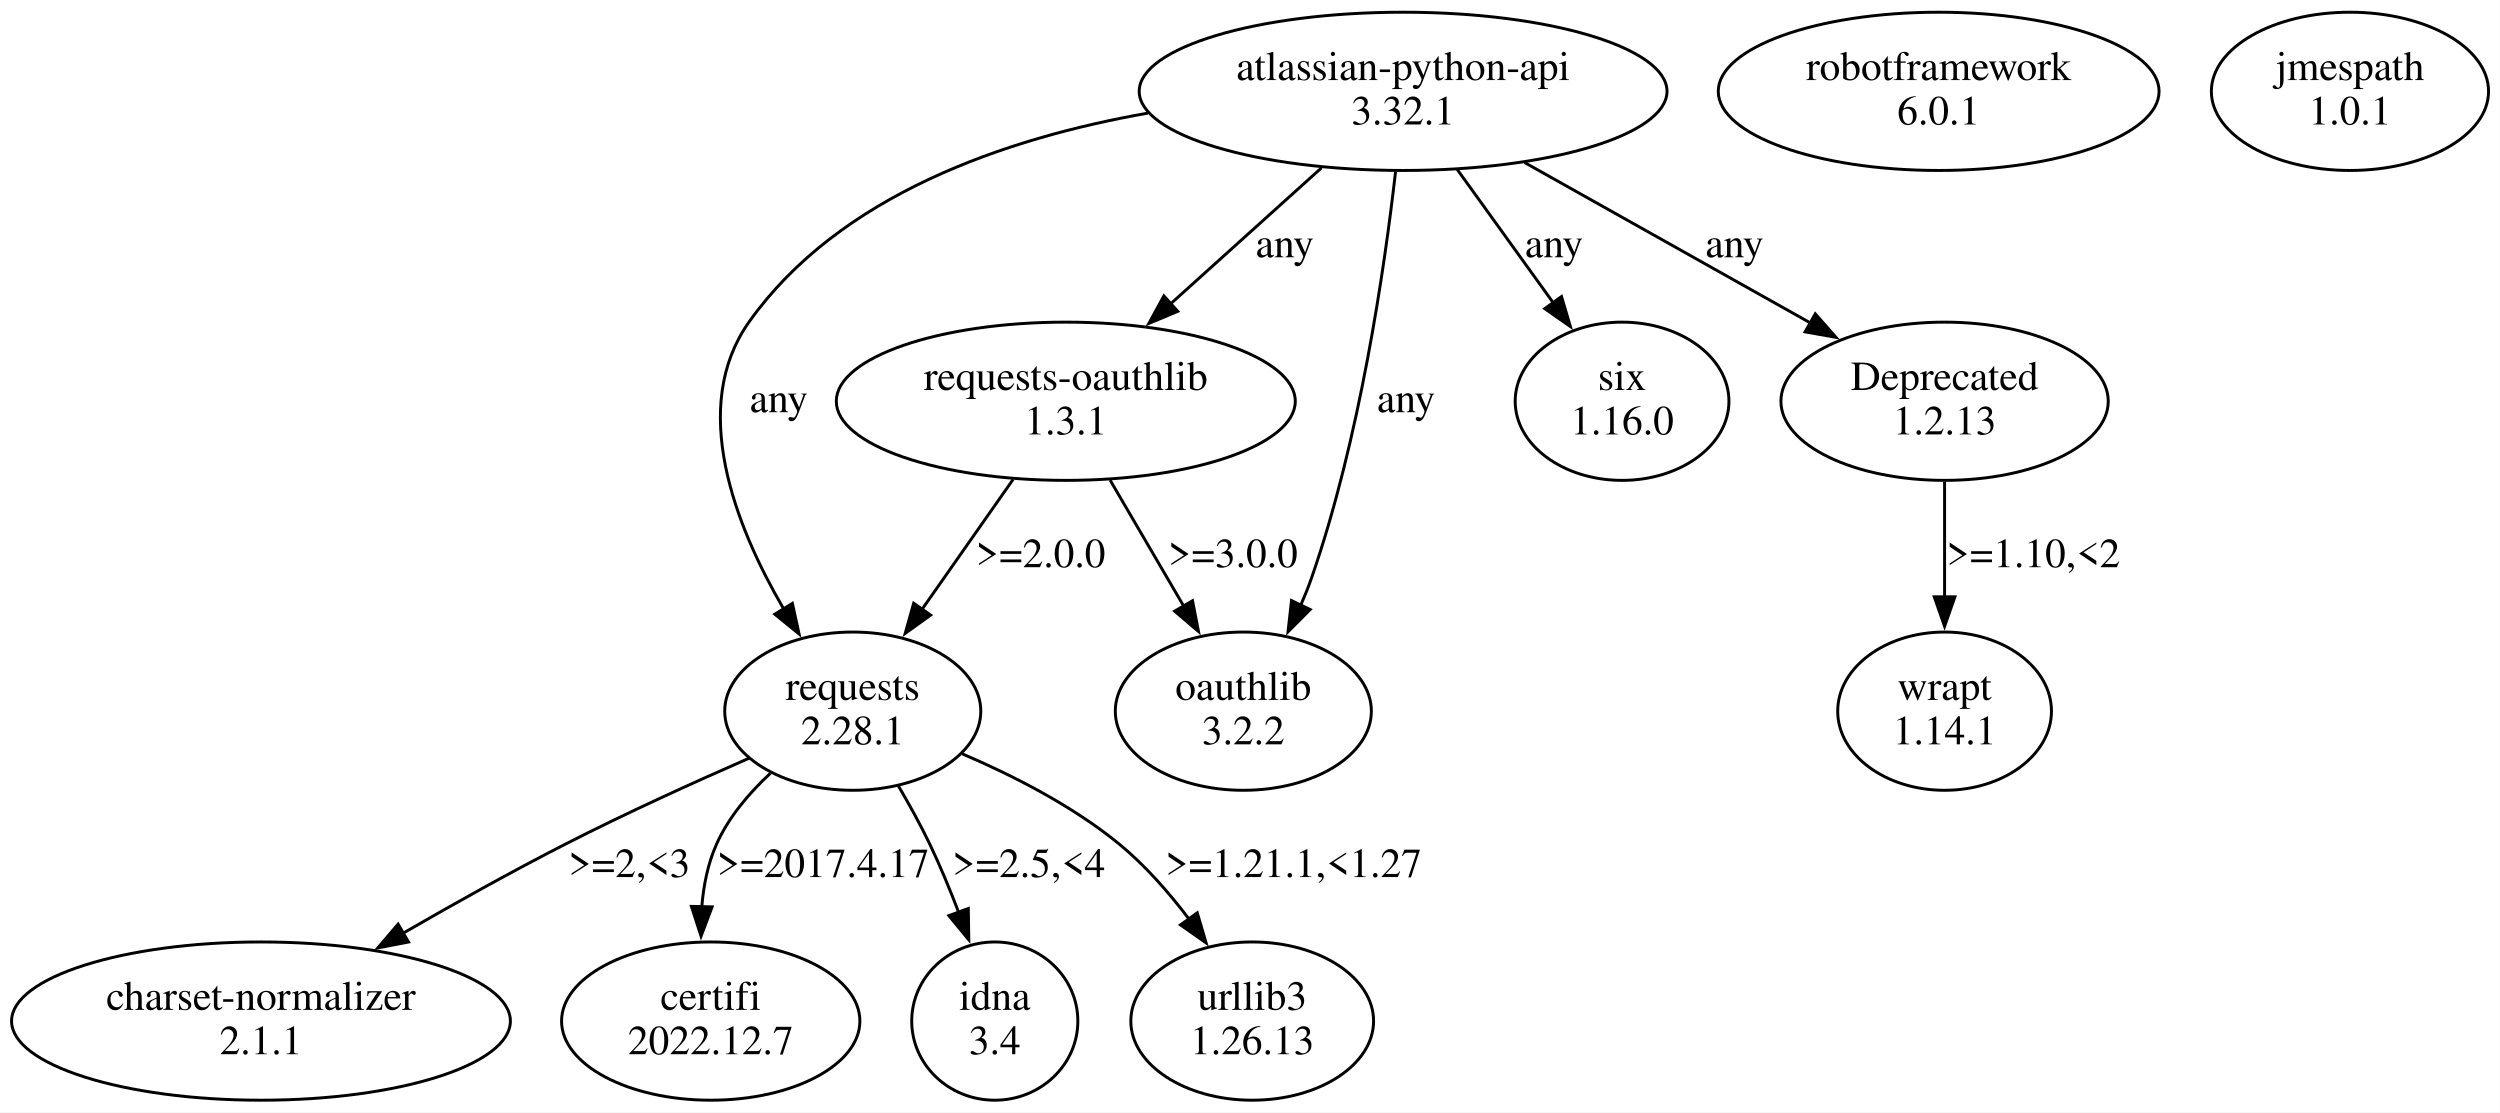
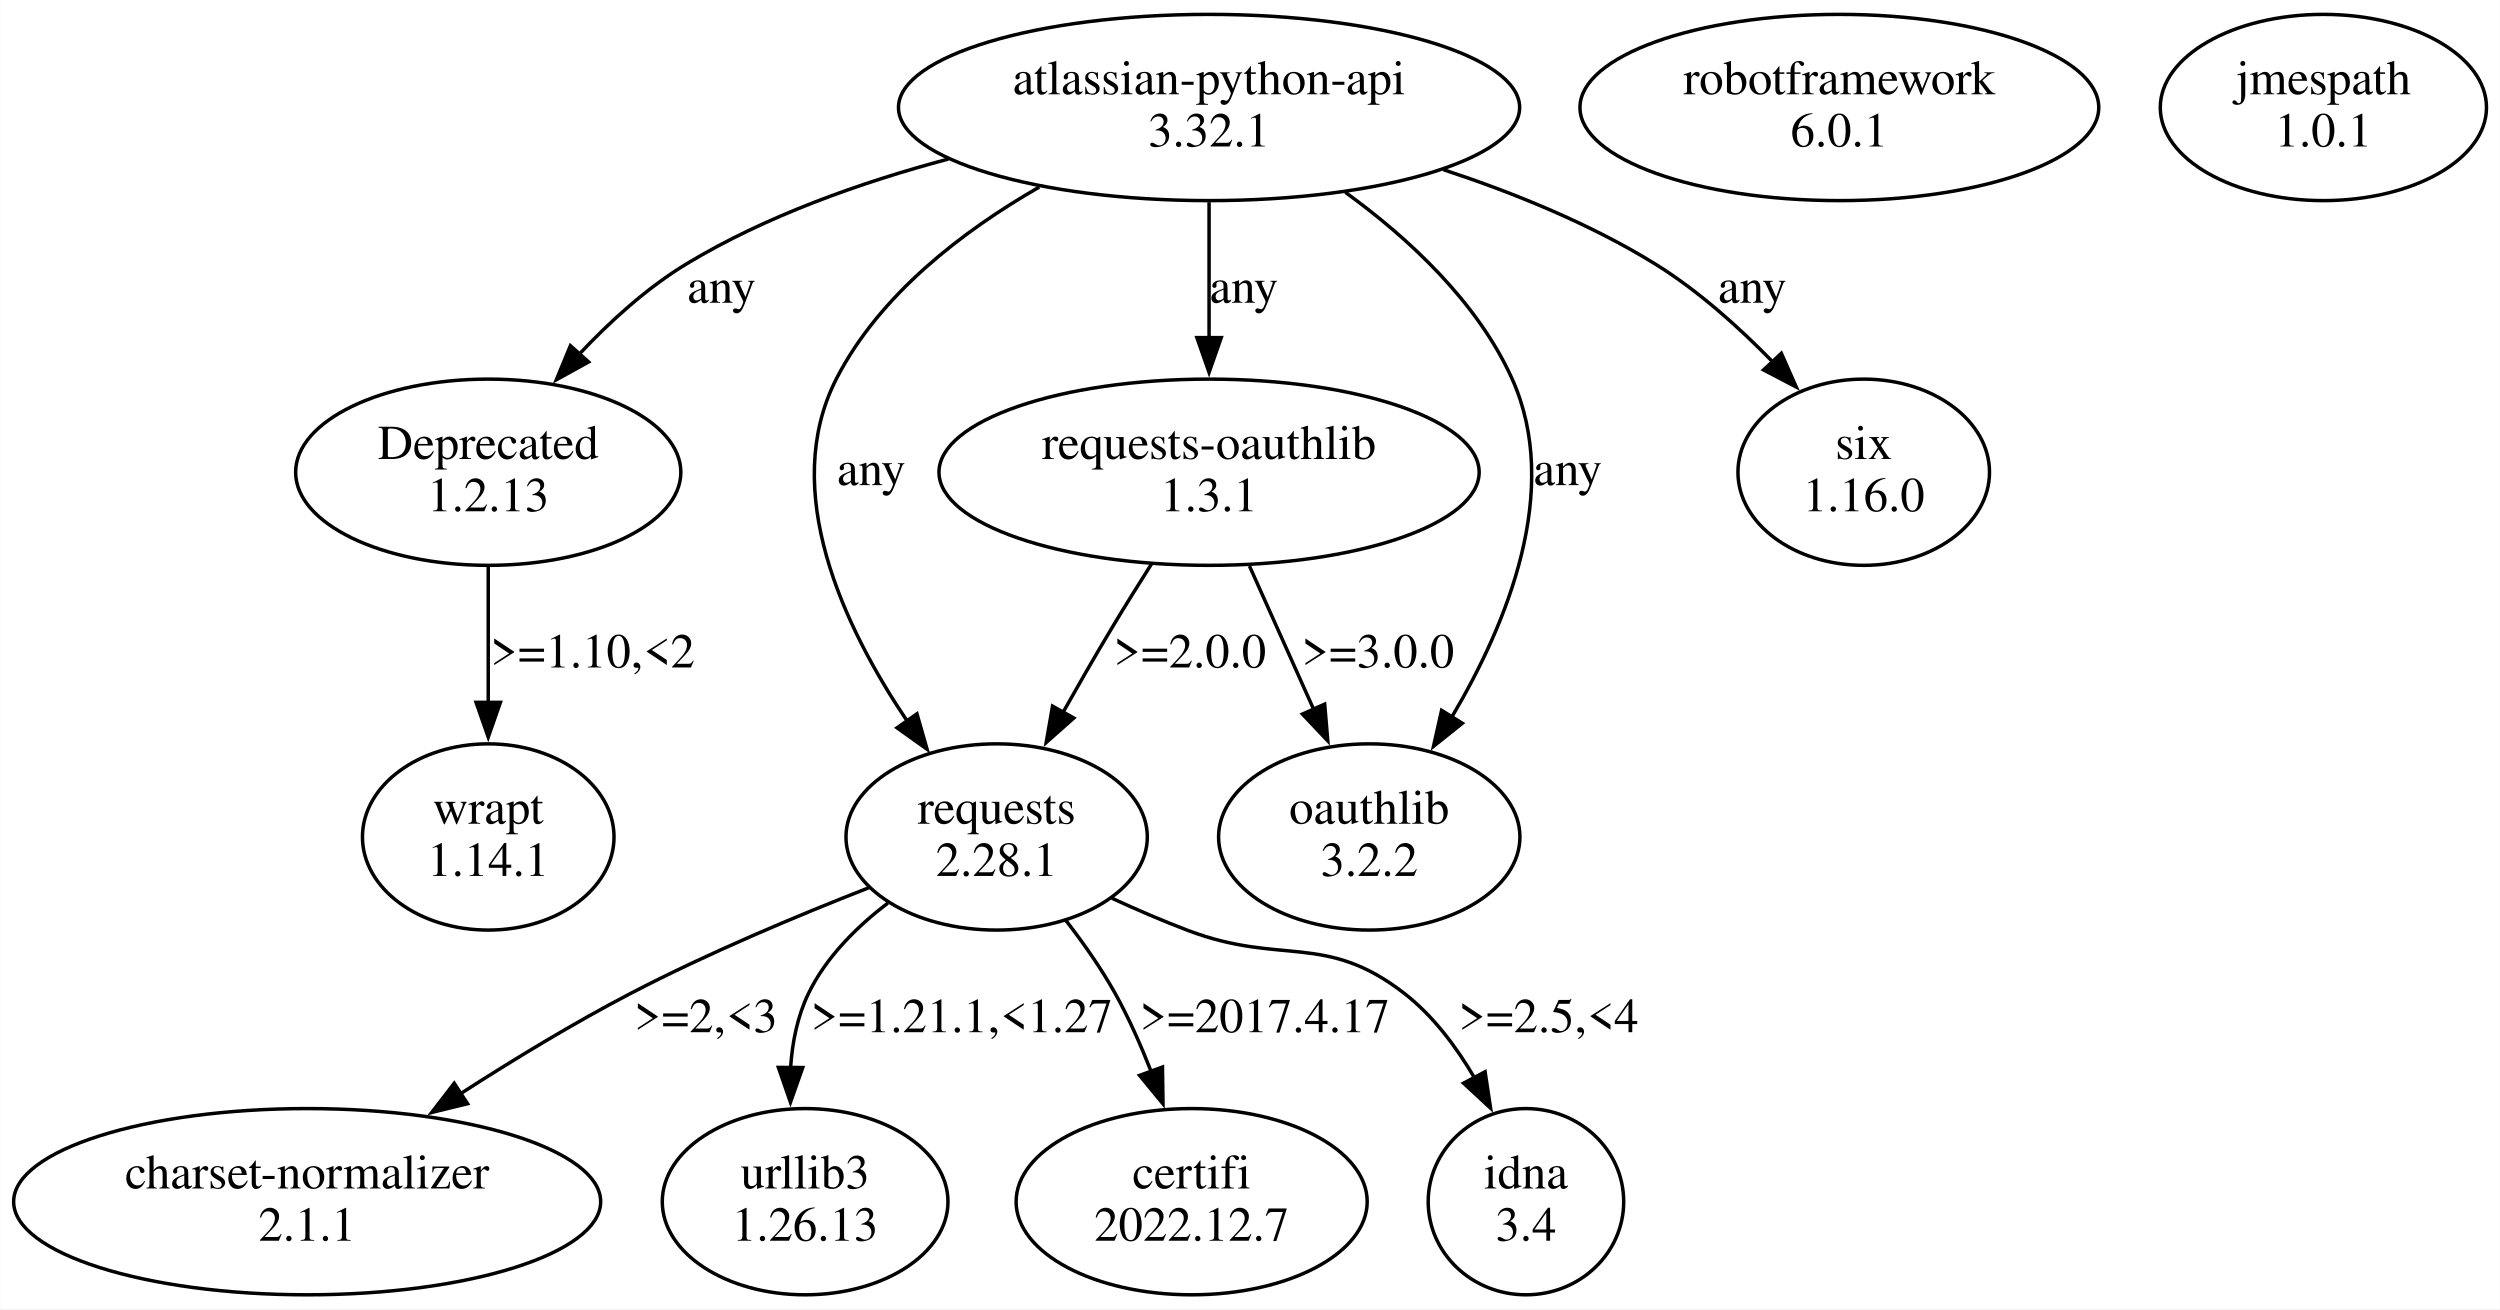
- <svg xmlns="http://www.w3.org/2000/svg" width="845pt" height="376pt" viewBox="0.00 0.00 844.81 375.96">
+ <svg xmlns="http://www.w3.org/2000/svg" width="718pt" height="376pt" viewBox="0.00 0.00 717.81 375.96">
  <g id="graph0" class="graph" transform="scale(1 1) rotate(0) translate(4 371.96)">
-     <polygon fill="white" stroke="none" points="-4,4 -4,-371.96 840.81,-371.96 840.81,4 -4,4" />
+     <polygon fill="white" stroke="none" points="-4,4 -4,-371.96 713.81,-371.96 713.81,4 -4,4" />
    <g id="node1" class="node">
-       <ellipse fill="none" stroke="black" cx="653.15" cy="-131.61" rx="36.12" ry="26.74" />
-       <text text-anchor="middle" x="653.15" y="-135.41" font-family="Times,serif" font-size="14.00">wrapt</text>
-       <text text-anchor="middle" x="653.15" y="-120.41" font-family="Times,serif" font-size="14.00">1.14.1</text>
+       <ellipse fill="none" stroke="black" cx="136.15" cy="-131.61" rx="36.12" ry="26.74" />
+       <text text-anchor="middle" x="136.15" y="-135.41" font-family="Times,serif" font-size="14.00">wrapt</text>
+       <text text-anchor="middle" x="136.15" y="-120.41" font-family="Times,serif" font-size="14.00">1.14.1</text>
    </g>
    <g id="node2" class="node">
-       <ellipse fill="none" stroke="black" cx="651.15" cy="-341.09" rx="74.49" ry="26.74" />
-       <text text-anchor="middle" x="651.15" y="-344.89" font-family="Times,serif" font-size="14.00">robotframework</text>
-       <text text-anchor="middle" x="651.15" y="-329.89" font-family="Times,serif" font-size="14.00">6.0.1</text>
+       <ellipse fill="none" stroke="black" cx="524.15" cy="-341.09" rx="74.49" ry="26.74" />
+       <text text-anchor="middle" x="524.15" y="-344.89" font-family="Times,serif" font-size="14.00">robotframework</text>
+       <text text-anchor="middle" x="524.15" y="-329.89" font-family="Times,serif" font-size="14.00">6.0.1</text>
    </g>
    <g id="node3" class="node">
-       <ellipse fill="none" stroke="black" cx="790.15" cy="-341.09" rx="46.84" ry="26.74" />
-       <text text-anchor="middle" x="790.15" y="-344.89" font-family="Times,serif" font-size="14.00">jmespath</text>
-       <text text-anchor="middle" x="790.15" y="-329.89" font-family="Times,serif" font-size="14.00">1.0.1</text>
+       <ellipse fill="none" stroke="black" cx="663.15" cy="-341.09" rx="46.84" ry="26.74" />
+       <text text-anchor="middle" x="663.15" y="-344.89" font-family="Times,serif" font-size="14.00">jmespath</text>
+       <text text-anchor="middle" x="663.15" y="-329.89" font-family="Times,serif" font-size="14.00">1.0.1</text>
    </g>
    <g id="node4" class="node">
-       <ellipse fill="none" stroke="black" cx="470.15" cy="-341.09" rx="89.19" ry="26.74" />
-       <text text-anchor="middle" x="470.15" y="-344.89" font-family="Times,serif" font-size="14.00">atlassian-python-api</text>
-       <text text-anchor="middle" x="470.15" y="-329.89" font-family="Times,serif" font-size="14.00">3.32.1</text>
+       <ellipse fill="none" stroke="black" cx="343.15" cy="-341.09" rx="89.19" ry="26.74" />
+       <text text-anchor="middle" x="343.15" y="-344.89" font-family="Times,serif" font-size="14.00">atlassian-python-api</text>
+       <text text-anchor="middle" x="343.15" y="-329.89" font-family="Times,serif" font-size="14.00">3.32.1</text>
    </g>
    <g id="node5" class="node">
-       <ellipse fill="none" stroke="black" cx="284.15" cy="-131.61" rx="43.27" ry="26.74" />
-       <text text-anchor="middle" x="284.15" y="-135.41" font-family="Times,serif" font-size="14.00">requests</text>
-       <text text-anchor="middle" x="284.15" y="-120.41" font-family="Times,serif" font-size="14.00">2.28.1</text>
+       <ellipse fill="none" stroke="black" cx="282.15" cy="-131.61" rx="43.27" ry="26.74" />
+       <text text-anchor="middle" x="282.15" y="-135.41" font-family="Times,serif" font-size="14.00">requests</text>
+       <text text-anchor="middle" x="282.15" y="-120.41" font-family="Times,serif" font-size="14.00">2.28.1</text>
    </g>
    <g id="edge1" class="edge">
-       <path fill="none" stroke="black" d="M383.92,-333.74C335.82,-325.26 279.63,-306.1 249.15,-263.22 228.67,-234.42 244.37,-194.34 260.79,-166.19" />
-       <polygon fill="black" stroke="black" points="263.75,-168.05 266.01,-157.7 257.79,-164.38 263.75,-168.05" />
-       <text text-anchor="middle" x="259.15" y="-232.65" font-family="Times,serif" font-size="14.00">any</text>
+       <path fill="none" stroke="black" d="M294.41,-318.26C272.36,-305.6 248.52,-287.34 236.15,-263.22 219.73,-231.21 238.22,-192 256.42,-164.94" />
+       <polygon fill="black" stroke="black" points="259.26,-166.98 262.17,-156.8 253.54,-162.95 259.26,-166.98" />
+       <text text-anchor="middle" x="246.15" y="-232.65" font-family="Times,serif" font-size="14.00">any</text>
    </g>
    <g id="node6" class="node">
-       <ellipse fill="none" stroke="black" cx="416.15" cy="-131.61" rx="43.27" ry="26.74" />
-       <text text-anchor="middle" x="416.15" y="-135.41" font-family="Times,serif" font-size="14.00">oauthlib</text>
-       <text text-anchor="middle" x="416.15" y="-120.41" font-family="Times,serif" font-size="14.00">3.2.2</text>
+       <ellipse fill="none" stroke="black" cx="343.15" cy="-236.35" rx="77.56" ry="26.74" />
+       <text text-anchor="middle" x="343.15" y="-240.15" font-family="Times,serif" font-size="14.00">requests-oauthlib</text>
+       <text text-anchor="middle" x="343.15" y="-225.15" font-family="Times,serif" font-size="14.00">1.3.1</text>
    </g>
    <g id="edge2" class="edge">
-       <path fill="none" stroke="black" d="M467.6,-313.97C463.87,-281.15 455.5,-223.44 439.15,-176.48 438.09,-173.43 436.84,-170.34 435.49,-167.28" />
-       <polygon fill="black" stroke="black" points="438.74,-165.96 431.26,-158.46 432.43,-168.99 438.74,-165.96" />
-       <text text-anchor="middle" x="471.15" y="-232.65" font-family="Times,serif" font-size="14.00">any</text>
+       <path fill="none" stroke="black" d="M343.15,-313.9C343.15,-302.06 343.15,-287.86 343.15,-274.92" />
+       <polygon fill="black" stroke="black" points="346.65,-275.01 343.15,-265.01 339.65,-275.01 346.65,-275.01" />
+       <text text-anchor="middle" x="353.15" y="-285.02" font-family="Times,serif" font-size="14.00">any</text>
    </g>
    <g id="node7" class="node">
-       <ellipse fill="none" stroke="black" cx="653.15" cy="-236.35" rx="55.31" ry="26.74" />
-       <text text-anchor="middle" x="653.15" y="-240.15" font-family="Times,serif" font-size="14.00">Deprecated</text>
-       <text text-anchor="middle" x="653.15" y="-225.15" font-family="Times,serif" font-size="14.00">1.2.13</text>
+       <ellipse fill="none" stroke="black" cx="136.15" cy="-236.35" rx="55.31" ry="26.74" />
+       <text text-anchor="middle" x="136.15" y="-240.15" font-family="Times,serif" font-size="14.00">Deprecated</text>
+       <text text-anchor="middle" x="136.15" y="-225.15" font-family="Times,serif" font-size="14.00">1.2.13</text>
    </g>
    <g id="edge3" class="edge">
-       <path fill="none" stroke="black" d="M511.21,-317.03C540,-300.87 578.46,-279.28 608.09,-262.65" />
-       <polygon fill="black" stroke="black" points="609.44,-265.9 616.45,-257.95 606.01,-259.8 609.44,-265.9" />
-       <text text-anchor="middle" x="582.15" y="-285.02" font-family="Times,serif" font-size="14.00">any</text>
+       <path fill="none" stroke="black" d="M268.28,-326.29C243.23,-319.61 215.91,-309.96 193.15,-296.22 181.75,-289.34 171.07,-279.62 162.1,-270.06" />
+       <polygon fill="black" stroke="black" points="164.97,-268.02 155.7,-262.9 159.75,-272.69 164.97,-268.02" />
+       <text text-anchor="middle" x="203.15" y="-285.02" font-family="Times,serif" font-size="14.00">any</text>
    </g>
    <g id="node8" class="node">
-       <ellipse fill="none" stroke="black" cx="544.15" cy="-236.35" rx="36.12" ry="26.74" />
-       <text text-anchor="middle" x="544.15" y="-240.15" font-family="Times,serif" font-size="14.00">six</text>
-       <text text-anchor="middle" x="544.15" y="-225.15" font-family="Times,serif" font-size="14.00">1.16.0</text>
+       <ellipse fill="none" stroke="black" cx="389.15" cy="-131.61" rx="43.27" ry="26.74" />
+       <text text-anchor="middle" x="389.15" y="-135.41" font-family="Times,serif" font-size="14.00">oauthlib</text>
+       <text text-anchor="middle" x="389.15" y="-120.41" font-family="Times,serif" font-size="14.00">3.2.2</text>
    </g>
    <g id="edge4" class="edge">
-       <path fill="none" stroke="black" d="M488.44,-314.69C498.27,-301.05 510.49,-284.08 520.98,-269.51" />
-       <polygon fill="black" stroke="black" points="523.69,-271.74 526.69,-261.58 518.01,-267.65 523.69,-271.74" />
-       <text text-anchor="middle" x="521.15" y="-285.02" font-family="Times,serif" font-size="14.00">any</text>
+       <path fill="none" stroke="black" d="M382.3,-316.73C400.47,-303.54 420.2,-285.27 430.15,-263.22 444.52,-231.33 428.81,-192.93 412.86,-166.05" />
+       <polygon fill="black" stroke="black" points="415.87,-164.26 407.6,-157.64 409.93,-167.97 415.87,-164.26" />
+       <text text-anchor="middle" x="446.15" y="-232.65" font-family="Times,serif" font-size="14.00">any</text>
    </g>
    <g id="node9" class="node">
-       <ellipse fill="none" stroke="black" cx="356.15" cy="-236.35" rx="77.56" ry="26.74" />
-       <text text-anchor="middle" x="356.15" y="-240.15" font-family="Times,serif" font-size="14.00">requests-oauthlib</text>
-       <text text-anchor="middle" x="356.15" y="-225.15" font-family="Times,serif" font-size="14.00">1.3.1</text>
+       <ellipse fill="none" stroke="black" cx="531.15" cy="-236.35" rx="36.12" ry="26.74" />
+       <text text-anchor="middle" x="531.15" y="-240.15" font-family="Times,serif" font-size="14.00">six</text>
+       <text text-anchor="middle" x="531.15" y="-225.15" font-family="Times,serif" font-size="14.00">1.16.0</text>
    </g>
    <g id="edge5" class="edge">
-       <path fill="none" stroke="black" d="M442.55,-315.22C427.17,-301.36 407.87,-283.96 391.41,-269.13" />
-       <polygon fill="black" stroke="black" points="393.99,-266.75 384.22,-262.65 389.3,-271.95 393.99,-266.75" />
-       <text text-anchor="middle" x="430.15" y="-285.02" font-family="Times,serif" font-size="14.00">any</text>
+       <path fill="none" stroke="black" d="M410.46,-323.23C430.82,-316.53 452.66,-307.63 471.15,-296.22 483.47,-288.61 495.25,-278.06 505.06,-267.99" />
+       <polygon fill="black" stroke="black" points="507.49,-270.51 511.77,-260.82 502.38,-265.73 507.49,-270.51" />
+       <text text-anchor="middle" x="499.15" y="-285.02" font-family="Times,serif" font-size="14.00">any</text>
    </g>
    <g id="node10" class="node">
      <ellipse fill="none" stroke="black" cx="84.15" cy="-26.87" rx="84.29" ry="26.74" />
      <text text-anchor="middle" x="84.15" y="-30.67" font-family="Times,serif" font-size="14.00">charset-normalizer</text>
      <text text-anchor="middle" x="84.15" y="-15.67" font-family="Times,serif" font-size="14.00">2.1.1</text>
    </g>
-     <g id="edge8" class="edge">
-       <path fill="none" stroke="black" d="M249.2,-115.76C230.58,-107.61 207.39,-97.08 187.15,-86.74 168.9,-77.42 149.28,-66.46 132.11,-56.53" />
-       <polygon fill="black" stroke="black" points="134.02,-53.6 123.62,-51.59 130.5,-59.65 134.02,-53.6" />
-       <text text-anchor="middle" x="208.65" y="-75.54" font-family="Times,serif" font-size="14.00">&gt;=2,&lt;3</text>
+     <g id="edge9" class="edge">
+       <path fill="none" stroke="black" d="M245.5,-117.05C225.01,-109.04 199.23,-98.24 177.15,-86.74 160.74,-78.2 143.44,-67.7 128.28,-57.94" />
+       <polygon fill="black" stroke="black" points="130.21,-55.02 119.92,-52.5 126.38,-60.89 130.21,-55.02" />
+       <text text-anchor="middle" x="198.65" y="-75.54" font-family="Times,serif" font-size="14.00">&gt;=2,&lt;3</text>
    </g>
    <g id="node11" class="node">
-       <ellipse fill="none" stroke="black" cx="236.15" cy="-26.87" rx="50.41" ry="26.74" />
-       <text text-anchor="middle" x="236.15" y="-30.67" font-family="Times,serif" font-size="14.00">certifi</text>
-       <text text-anchor="middle" x="236.15" y="-15.67" font-family="Times,serif" font-size="14.00">2022.12.7</text>
+       <ellipse fill="none" stroke="black" cx="227.15" cy="-26.87" rx="41.02" ry="26.74" />
+       <text text-anchor="middle" x="227.15" y="-30.67" font-family="Times,serif" font-size="14.00">urllib3</text>
+       <text text-anchor="middle" x="227.15" y="-15.67" font-family="Times,serif" font-size="14.00">1.26.13</text>
    </g>
-     <g id="edge9" class="edge">
-       <path fill="none" stroke="black" d="M256.33,-110.63C249.1,-103.92 242.21,-95.8 238.15,-86.74 235.18,-80.13 233.7,-72.66 233.12,-65.33" />
-       <polygon fill="black" stroke="black" points="236.62,-65.47 232.88,-55.56 229.62,-65.64 236.62,-65.47" />
-       <text text-anchor="middle" x="274.15" y="-75.54" font-family="Times,serif" font-size="14.00">&gt;=2017.4.17</text>
+     <g id="edge10" class="edge">
+       <path fill="none" stroke="black" d="M250.89,-112.62C241.9,-105.76 233.17,-97.06 228.15,-86.74 224.95,-80.16 223.46,-72.67 222.97,-65.28" />
+       <polygon fill="black" stroke="black" points="226.47,-65.4 222.94,-55.41 219.47,-65.43 226.47,-65.4" />
+       <text text-anchor="middle" x="272.15" y="-75.54" font-family="Times,serif" font-size="14.00">&gt;=1.21.1,&lt;1.27</text>
    </g>
    <g id="node12" class="node">
-       <ellipse fill="none" stroke="black" cx="332.15" cy="-26.87" rx="28.07" ry="26.74" />
-       <text text-anchor="middle" x="332.15" y="-30.67" font-family="Times,serif" font-size="14.00">idna</text>
-       <text text-anchor="middle" x="332.15" y="-15.67" font-family="Times,serif" font-size="14.00">3.4</text>
+       <ellipse fill="none" stroke="black" cx="338.15" cy="-26.87" rx="50.41" ry="26.74" />
+       <text text-anchor="middle" x="338.15" y="-30.67" font-family="Times,serif" font-size="14.00">certifi</text>
+       <text text-anchor="middle" x="338.15" y="-15.67" font-family="Times,serif" font-size="14.00">2022.12.7</text>
    </g>
-     <g id="edge10" class="edge">
-       <path fill="none" stroke="black" d="M299.51,-106.44C303.22,-100.14 307.01,-93.29 310.15,-86.74 313.67,-79.38 317.01,-71.3 319.97,-63.55" />
-       <polygon fill="black" stroke="black" points="323.2,-64.92 323.37,-54.33 316.63,-62.5 323.2,-64.92" />
-       <text text-anchor="middle" x="343.65" y="-75.54" font-family="Times,serif" font-size="14.00">&gt;=2.5,&lt;4</text>
+     <g id="edge11" class="edge">
+       <path fill="none" stroke="black" d="M301.88,-107.84C306.95,-101.3 312.11,-93.98 316.15,-86.74 320.08,-79.68 323.58,-71.77 326.57,-64.11" />
+       <polygon fill="black" stroke="black" points="329.77,-65.55 329.92,-54.96 323.19,-63.14 329.77,-65.55" />
+       <text text-anchor="middle" x="359.15" y="-75.54" font-family="Times,serif" font-size="14.00">&gt;=2017.4.17</text>
    </g>
    <g id="node13" class="node">
-       <ellipse fill="none" stroke="black" cx="419.15" cy="-26.87" rx="41.02" ry="26.74" />
-       <text text-anchor="middle" x="419.15" y="-30.67" font-family="Times,serif" font-size="14.00">urllib3</text>
-       <text text-anchor="middle" x="419.15" y="-15.67" font-family="Times,serif" font-size="14.00">1.26.13</text>
-     </g>
-     <g id="edge11" class="edge">
-       <path fill="none" stroke="black" d="M321.01,-117.25C338.26,-109.89 358.41,-99.62 374.15,-86.74 382.94,-79.54 391.02,-70.31 397.84,-61.29" />
-       <polygon fill="black" stroke="black" points="400.58,-63.47 403.57,-53.3 394.9,-59.38 400.58,-63.47" />
-       <text text-anchor="middle" x="433.15" y="-75.54" font-family="Times,serif" font-size="14.00">&gt;=1.21.1,&lt;1.27</text>
+       <ellipse fill="none" stroke="black" cx="434.15" cy="-26.87" rx="28.07" ry="26.74" />
+       <text text-anchor="middle" x="434.15" y="-30.67" font-family="Times,serif" font-size="14.00">idna</text>
+       <text text-anchor="middle" x="434.15" y="-15.67" font-family="Times,serif" font-size="14.00">3.4</text>
    </g>
    <g id="edge12" class="edge">
-       <path fill="none" stroke="black" d="M653.15,-209.16C653.15,-197.32 653.15,-183.12 653.15,-170.18" />
-       <polygon fill="black" stroke="black" points="656.65,-170.27 653.15,-160.27 649.65,-170.27 656.65,-170.27" />
-       <text text-anchor="middle" x="683.15" y="-180.28" font-family="Times,serif" font-size="14.00">&gt;=1.10,&lt;2</text>
+       <path fill="none" stroke="black" d="M315.23,-114.02C322.37,-110.73 329.94,-107.46 337.15,-104.74 363.99,-94.6 376.45,-104.3 399.15,-86.74 407.41,-80.34 414.13,-71.4 419.39,-62.41" />
+       <polygon fill="black" stroke="black" points="422.41,-64.18 424,-53.71 416.22,-60.91 422.41,-64.18" />
+       <text text-anchor="middle" x="440.65" y="-75.54" font-family="Times,serif" font-size="14.00">&gt;=2.5,&lt;4</text>
    </g>
    <g id="edge7" class="edge">
-       <path fill="none" stroke="black" d="M338.35,-209.95C328.99,-196.6 317.4,-180.06 307.34,-165.71" />
-       <polygon fill="black" stroke="black" points="310.47,-164.08 301.87,-157.9 304.74,-168.09 310.47,-164.08" />
-       <text text-anchor="middle" x="347.65" y="-180.28" font-family="Times,serif" font-size="14.00">&gt;=2.0.0</text>
+       <path fill="none" stroke="black" d="M326.61,-209.99C322.78,-203.96 318.77,-197.53 315.15,-191.48 310.49,-183.71 305.64,-175.25 301.13,-167.25" />
+       <polygon fill="black" stroke="black" points="304.31,-165.77 296.38,-158.74 298.2,-169.18 304.31,-165.77" />
+       <text text-anchor="middle" x="337.65" y="-180.28" font-family="Times,serif" font-size="14.00">&gt;=2.0.0</text>
+     </g>
+     <g id="edge8" class="edge">
+       <path fill="none" stroke="black" d="M354.75,-209.42C360.34,-196.95 367.13,-181.79 373.19,-168.25" />
+       <polygon fill="black" stroke="black" points="376.35,-169.76 377.24,-159.2 369.96,-166.9 376.35,-169.76" />
+       <text text-anchor="middle" x="391.65" y="-180.28" font-family="Times,serif" font-size="14.00">&gt;=3.0.0</text>
    </g>
    <g id="edge6" class="edge">
-       <path fill="none" stroke="black" d="M371.13,-209.69C378.67,-196.78 387.92,-180.94 396.07,-166.99" />
-       <polygon fill="black" stroke="black" points="398.98,-168.94 401,-158.54 392.94,-165.41 398.98,-168.94" />
-       <text text-anchor="middle" x="412.65" y="-180.28" font-family="Times,serif" font-size="14.00">&gt;=3.0.0</text>
+       <path fill="none" stroke="black" d="M136.15,-209.16C136.15,-197.32 136.15,-183.12 136.15,-170.18" />
+       <polygon fill="black" stroke="black" points="139.65,-170.27 136.15,-160.27 132.65,-170.27 139.65,-170.27" />
+       <text text-anchor="middle" x="166.15" y="-180.28" font-family="Times,serif" font-size="14.00">&gt;=1.10,&lt;2</text>
    </g>
  </g>
</svg>
